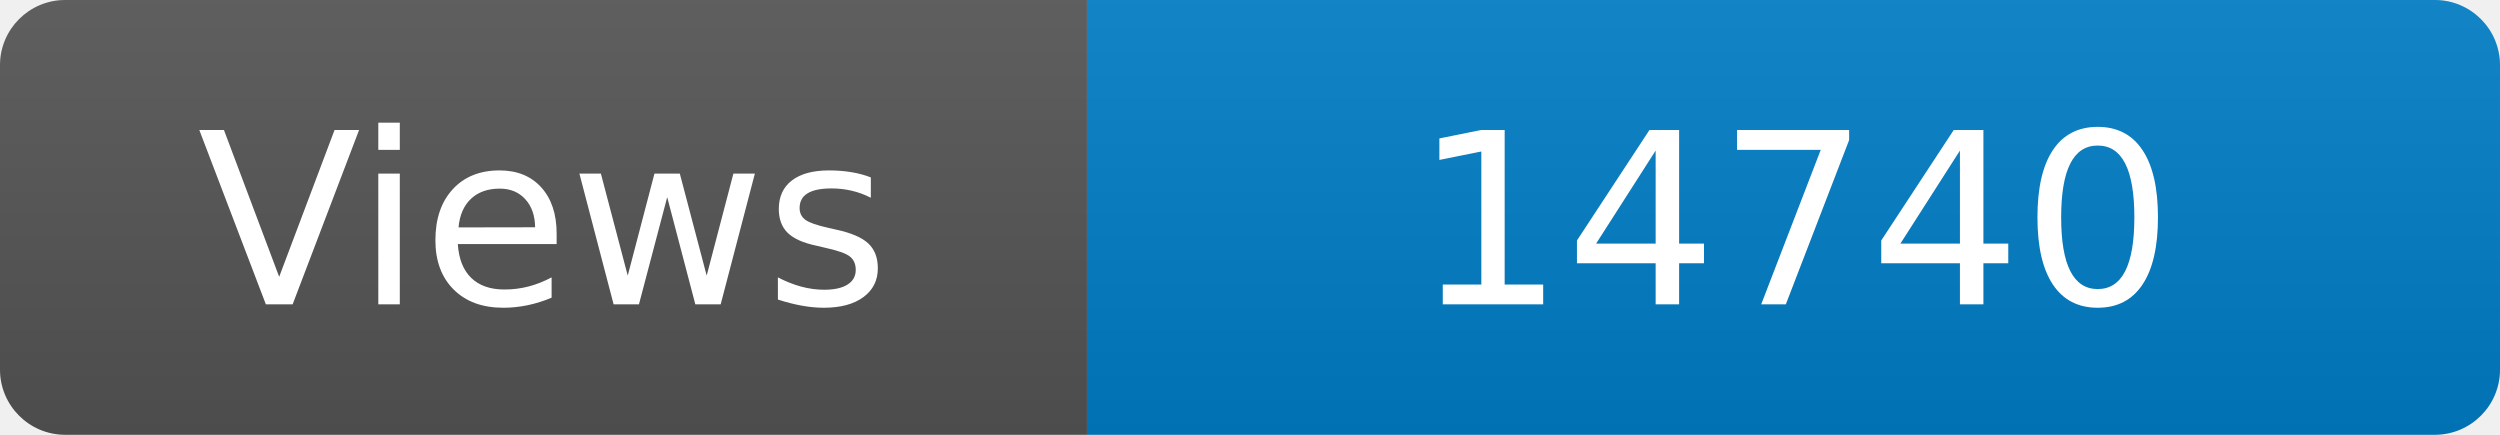
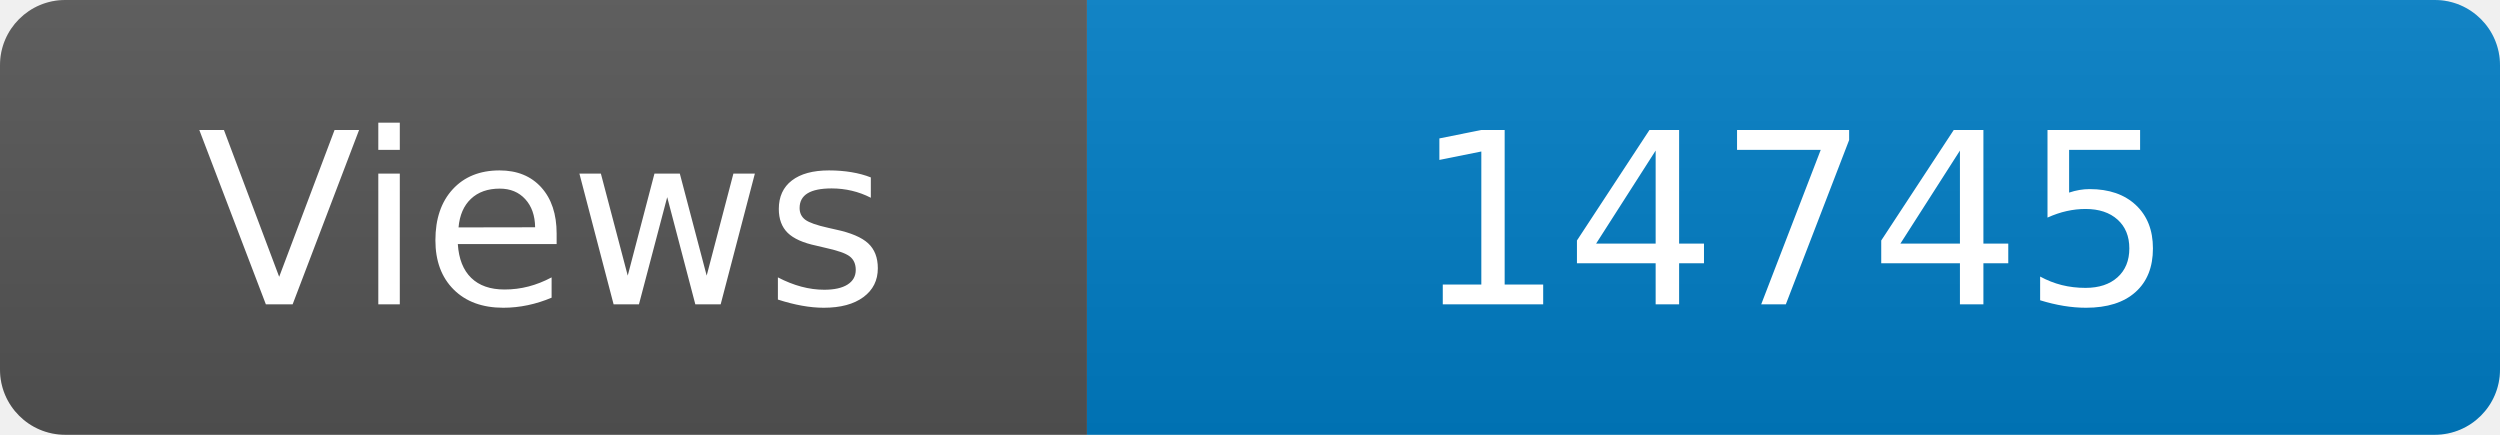
<svg xmlns="http://www.w3.org/2000/svg" width="115" height="20" role="img" aria-label="Maintained?: yes">
  <linearGradient id="s" x2="0" y2="100%">
    <stop offset="0" stop-color="#bbb" stop-opacity=".1" />
    <stop offset="1" stop-opacity=".1" />
  </linearGradient>
  <clipPath id="r">
    <rect width="115" height="20" rx="3" fill="#fff" />
  </clipPath>
  <g clip-path="url(#r)">
    <rect width="50" height="20" fill="#555" />
    <rect x="50" width="160" height="20" fill="#007ec6" />
    <rect width="115" height="20" fill="url(#s)" />
  </g>
  <g fill="#fff" text-anchor="middle" font-family="Verdana,Geneva,DejaVu Sans,sans-serif" font-size="110">
    <text x="250" y="140" transform="scale(.1)" fill="#fff">Views</text>
-     <text x="825" y="140" transform="scale(.1)" fill="#fff">14740</text>
+     <text x="825" y="140" transform="scale(.1)" fill="#fff">14745</text>
  </g>
</svg>
